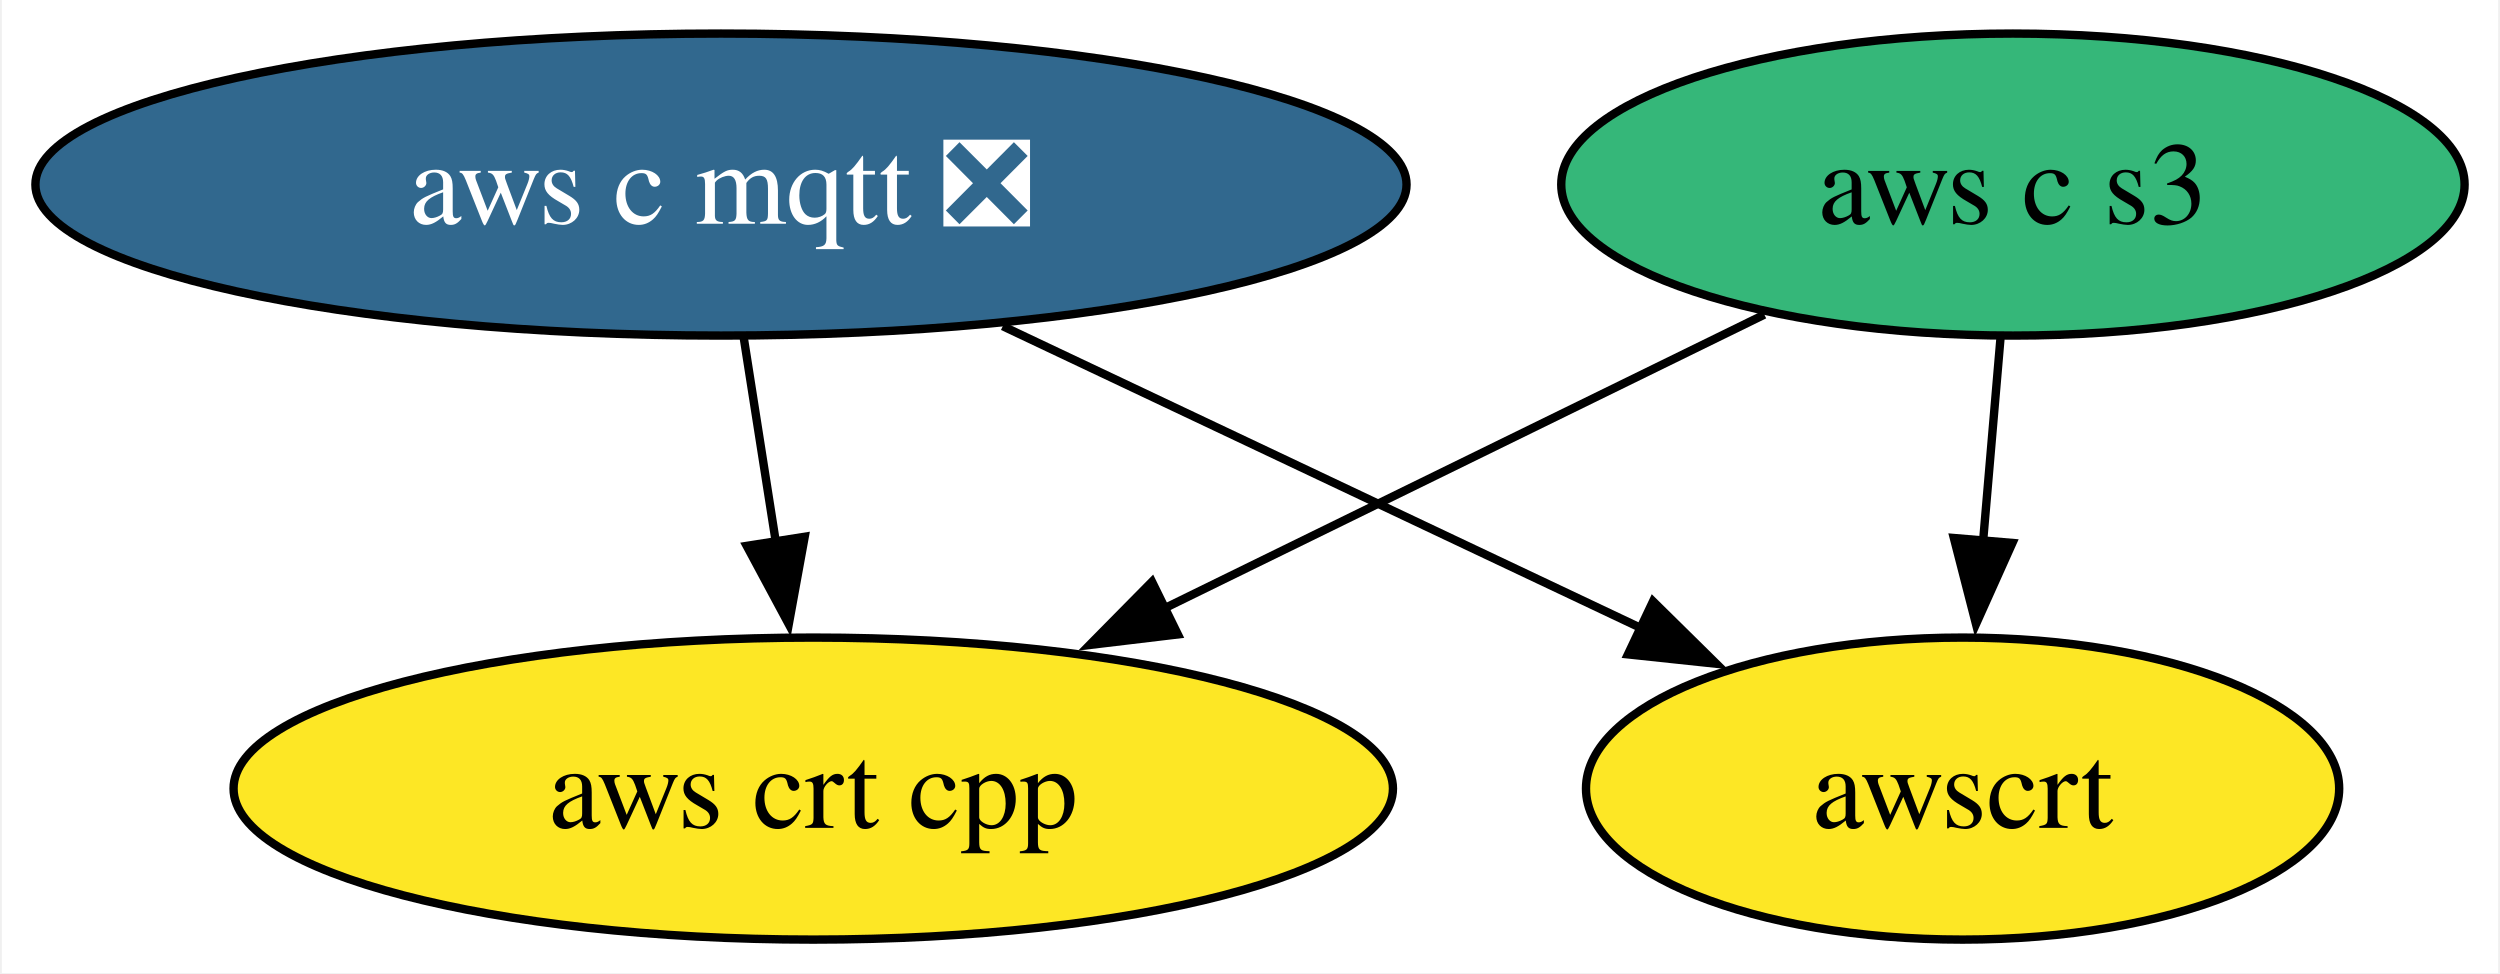
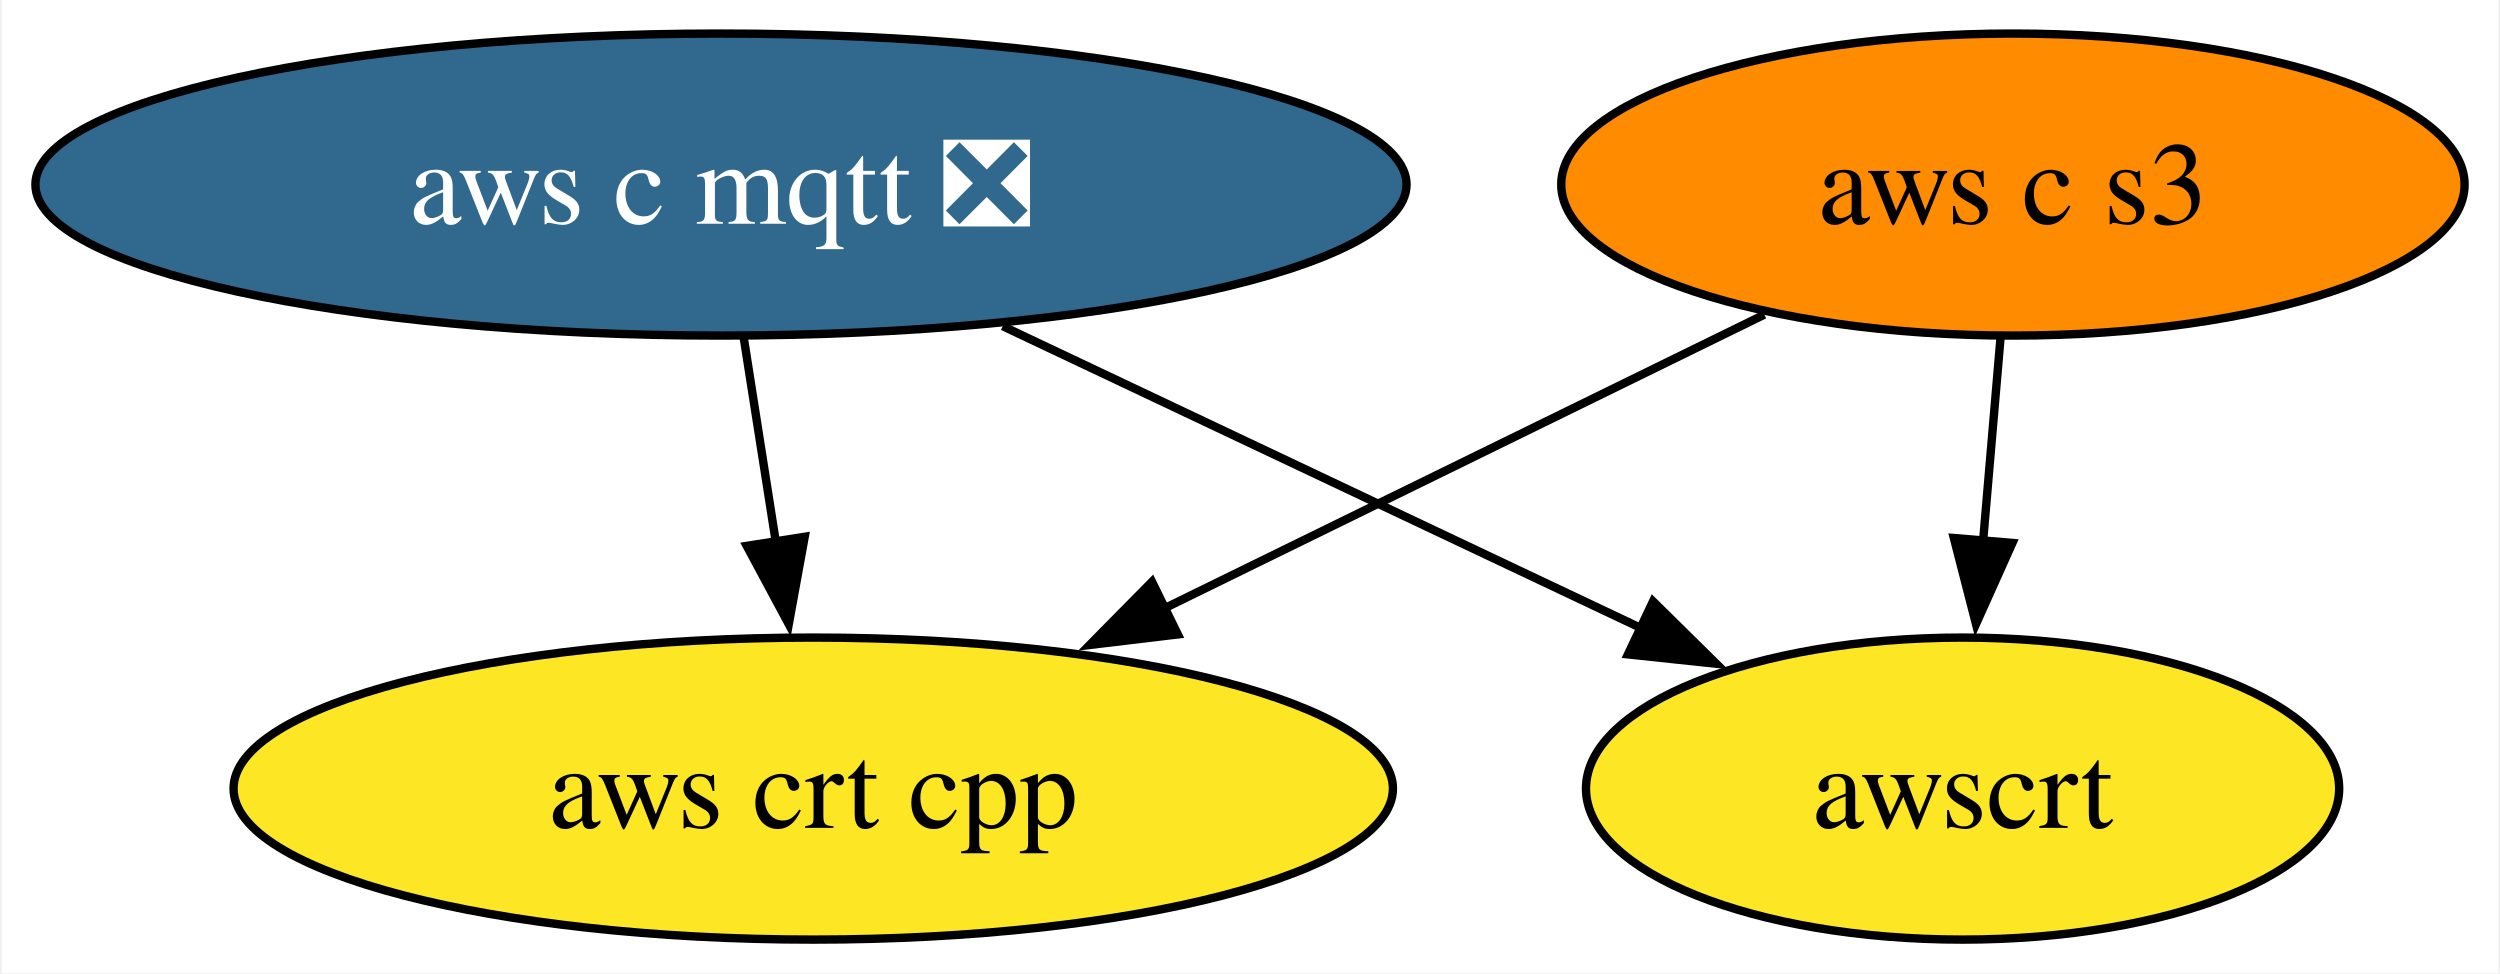
<svg xmlns="http://www.w3.org/2000/svg" xmlns:xlink="http://www.w3.org/1999/xlink" width="298pt" height="116pt" viewBox="0.00 0.00 297.56 116.00">
  <g id="graph0" class="graph" transform="scale(1 1) rotate(0) translate(4 112)">
    <polygon fill="white" stroke="none" points="-4,4 -4,-112 293.56,-112 293.56,4 -4,4" />
    <g id="node1" class="node">
      <g id="a_node1">
        <a xlink:href="https://github.com/conda-forge/aws-c-mqtt-feedstock/pull/193" xlink:title="aws c mqtt ❎">
          <ellipse fill="#31688e" stroke="black" cx="81.72" cy="-90" rx="81.72" ry="18" />
          <text text-anchor="middle" x="81.72" y="-85.33" font-family="Times,serif" font-size="14.00" fill="white">aws c mqtt ❎</text>
        </a>
      </g>
    </g>
    <g id="node2" class="node">
      <g id="a_node2">
        <a xlink:href="https://github.com/conda-forge/aws-crt-cpp-feedstock" xlink:title="aws crt cpp">
          <ellipse fill="#fde725" stroke="black" cx="92.72" cy="-18" rx="69.1" ry="18" />
          <text text-anchor="middle" x="92.72" y="-13.32" font-family="Times,serif" font-size="14.00">aws crt cpp</text>
        </a>
      </g>
    </g>
    <g id="edge1" class="edge">
      <path fill="none" stroke="black" d="M84.44,-71.7C85.6,-64.32 86.98,-55.52 88.28,-47.25" />
      <polygon fill="black" stroke="black" points="91.7,-48.02 89.8,-37.6 84.79,-46.93 91.7,-48.02" />
    </g>
    <g id="node4" class="node">
      <g id="a_node4">
        <a xlink:href="https://github.com/conda-forge/awscrt-feedstock" xlink:title="awscrt">
          <ellipse fill="#fde725" stroke="black" cx="229.72" cy="-18" rx="44.89" ry="18" />
          <text text-anchor="middle" x="229.72" y="-13.32" font-family="Times,serif" font-size="14.00">awscrt</text>
        </a>
      </g>
    </g>
    <g id="edge2" class="edge">
      <path fill="none" stroke="black" d="M115.31,-73.12C137.94,-62.41 167.84,-48.27 191.41,-37.12" />
      <polygon fill="black" stroke="black" points="192.82,-40.32 200.37,-32.88 189.83,-34 192.82,-40.32" />
    </g>
    <g id="node3" class="node">
      <g id="a_node3">
        <a xlink:href="https://github.com/conda-forge/aws-c-s3-feedstock" xlink:title="aws c s3">
-           <ellipse fill="#35b779" stroke="black" cx="235.72" cy="-90" rx="53.84" ry="18" />
+           <ellipse fill="#ff8c00" stroke="black" cx="235.72" cy="-90" rx="53.84" ry="18" />
          <text text-anchor="middle" x="235.72" y="-85.33" font-family="Times,serif" font-size="14.00">aws c s3</text>
        </a>
      </g>
    </g>
    <g id="edge3" class="edge">
      <path fill="none" stroke="black" d="M206.09,-74.5C185.38,-64.36 157.42,-50.67 134.46,-39.43" />
      <polygon fill="black" stroke="black" points="136.18,-36.38 125.66,-35.12 133.1,-42.66 136.18,-36.38" />
    </g>
    <g id="edge4" class="edge">
      <path fill="none" stroke="black" d="M234.24,-71.7C233.61,-64.41 232.87,-55.73 232.17,-47.54" />
      <polygon fill="black" stroke="black" points="235.66,-47.28 231.32,-37.61 228.68,-47.87 235.66,-47.28" />
    </g>
  </g>
</svg>
